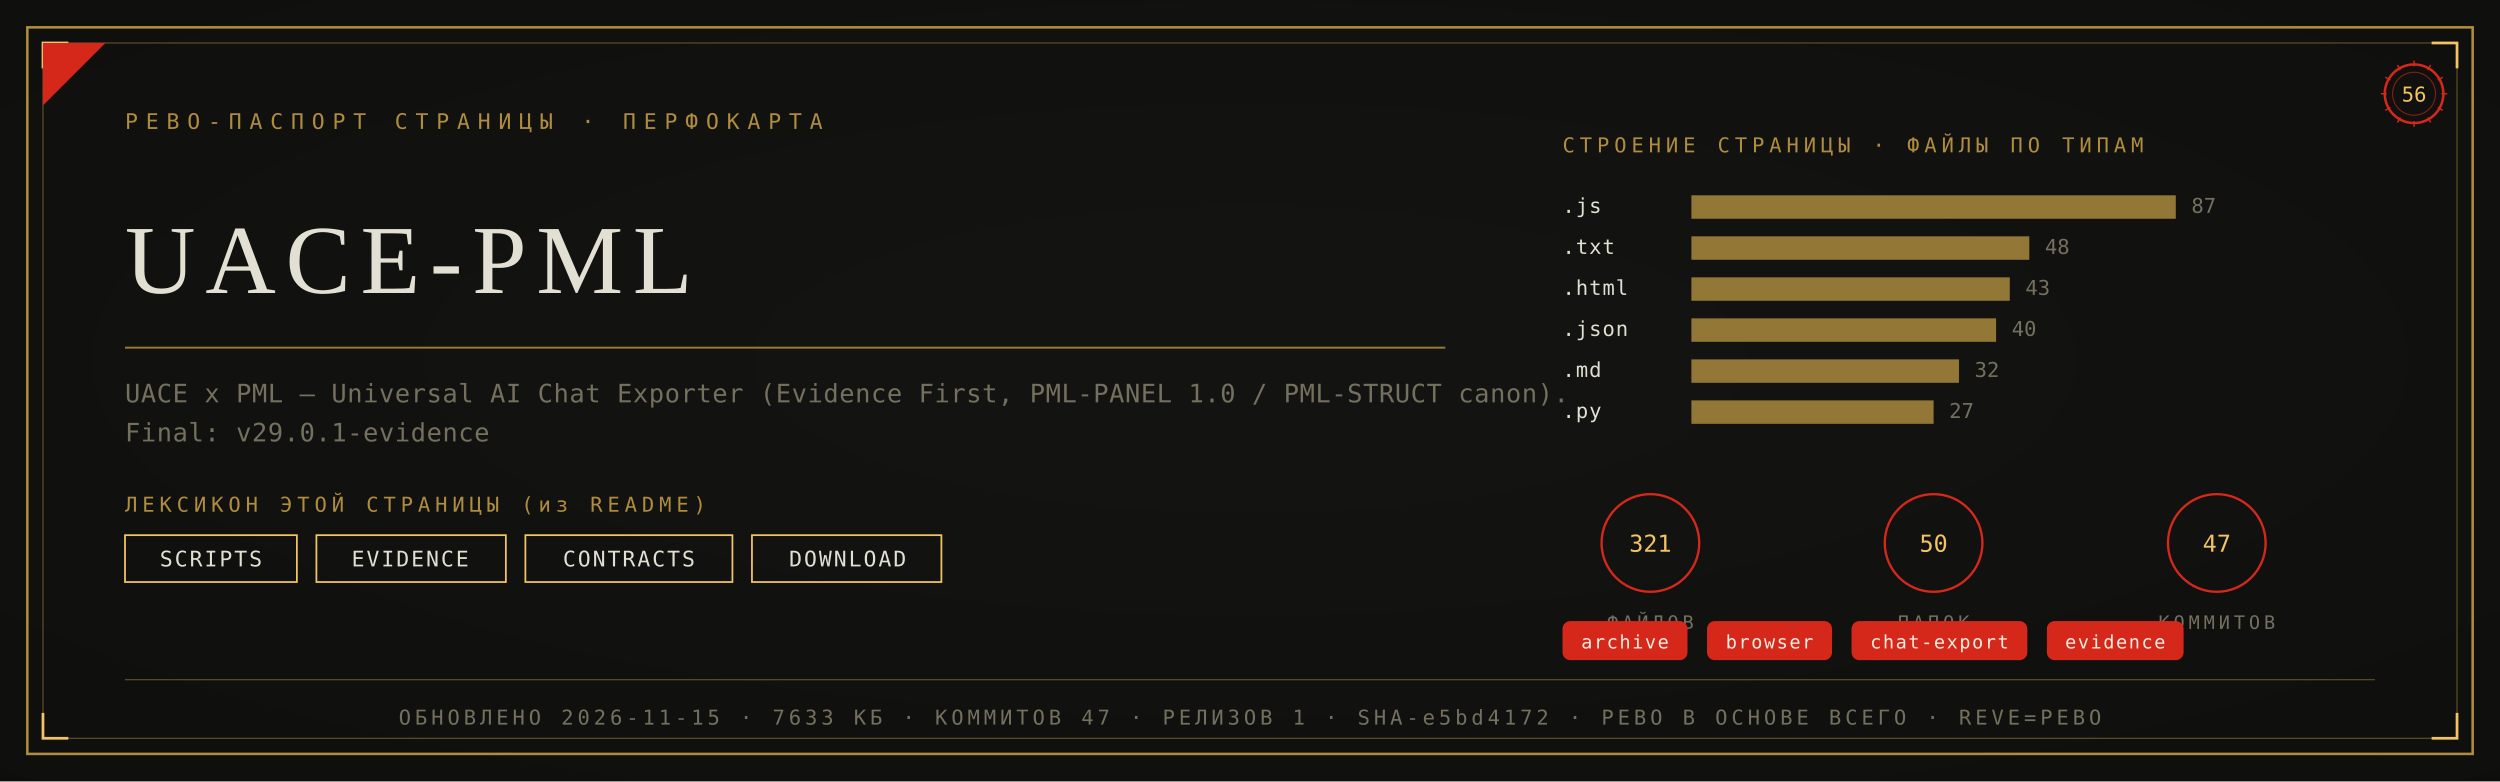
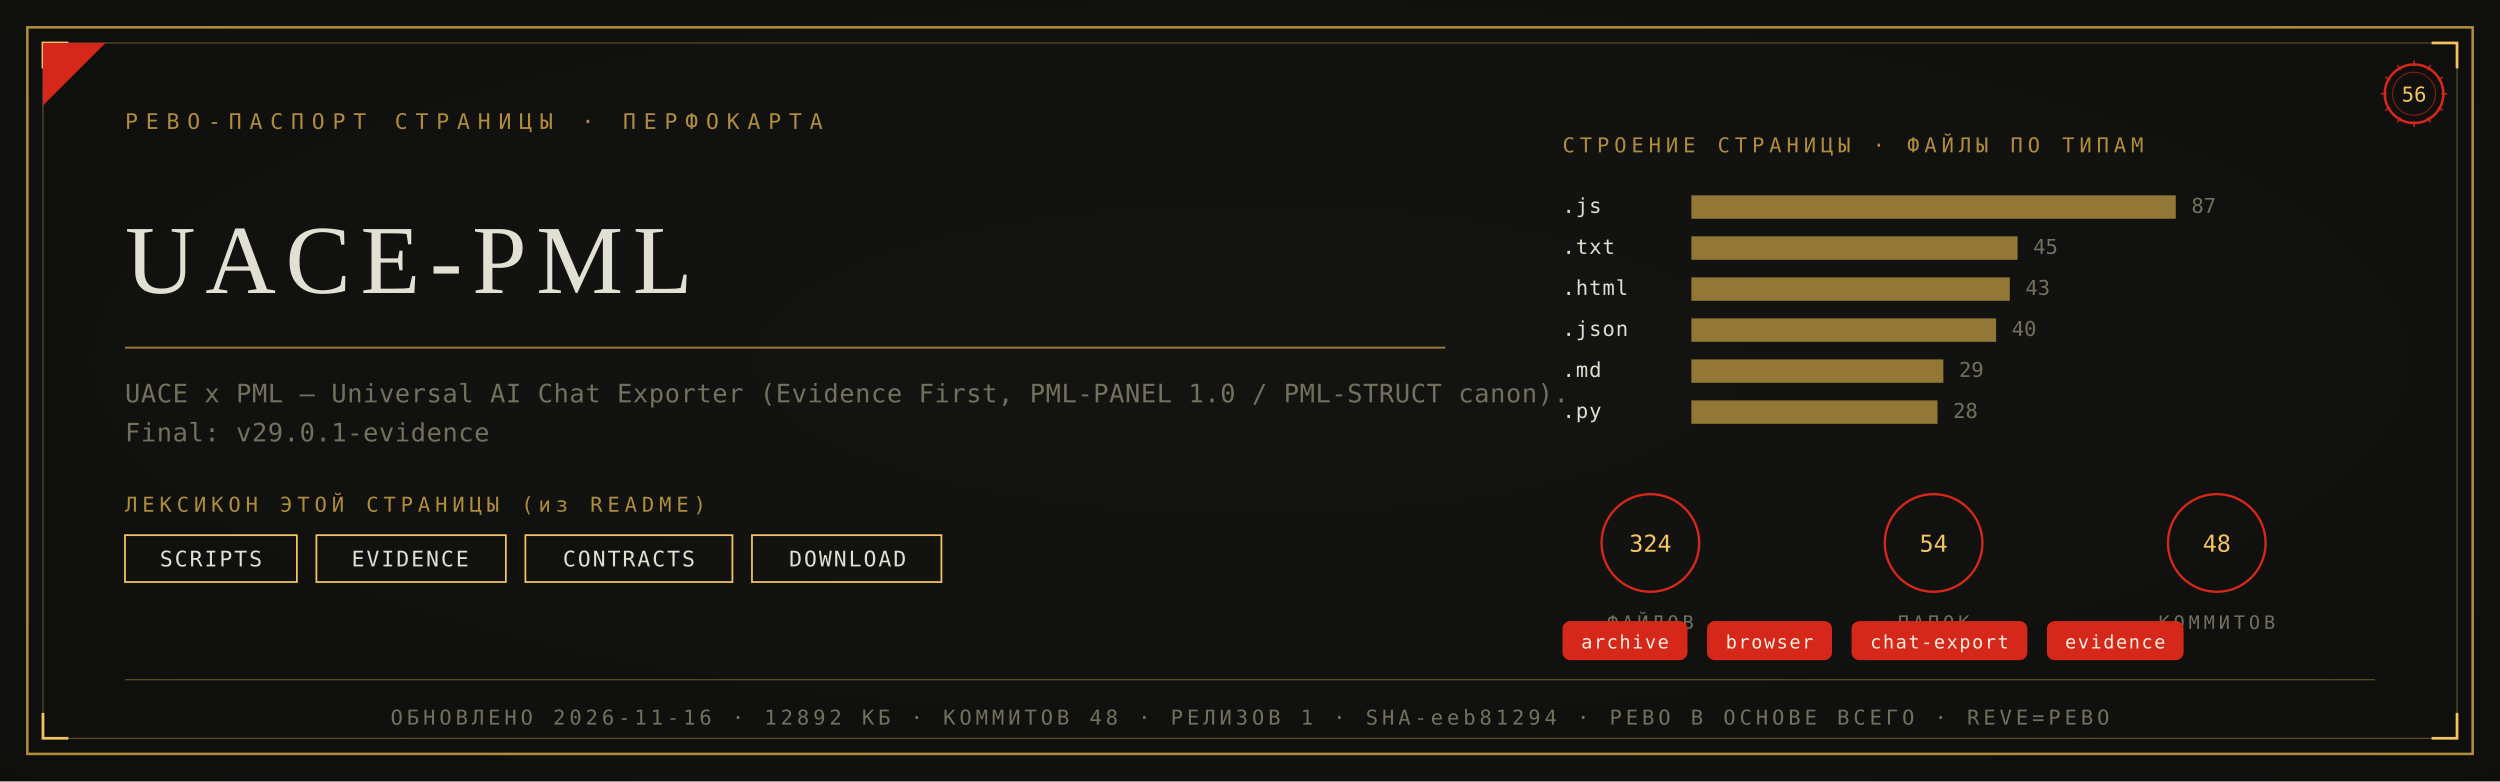
<svg xmlns="http://www.w3.org/2000/svg" viewBox="0 0 1280 400" width="1280" height="400">
  <defs>
    <radialGradient id="rp56" cx="0.5" cy="0.46" r="1.05">
      <stop offset="0" stop-color="#141412" />
      <stop offset="1" stop-color="#0C0C0B" />
    </radialGradient>
  </defs>
  <rect width="1280" height="400" fill="#0C0C0B" />
  <rect width="1280" height="400" fill="url(#rp56)" opacity="0.92" />
  <rect x="14" y="14" width="1252" height="372" fill="none" stroke="#B08D3E" stroke-width="1.3" />
  <rect x="22" y="22" width="1236" height="356" fill="none" stroke="#B08D3E" stroke-width="0.55" opacity="0.55" />
  <path d="M 22 35 L 22 22 L 35 22" fill="none" stroke="#F2C464" stroke-width="1.4" />
  <path d="M 1258 35 L 1258 22 L 1245 22" fill="none" stroke="#F2C464" stroke-width="1.4" />
  <path d="M 22 365 L 22 378 L 35 378" fill="none" stroke="#F2C464" stroke-width="1.4" />
  <path d="M 1258 365 L 1258 378 L 1245 378" fill="none" stroke="#F2C464" stroke-width="1.4" />
  <path d="M 22 54 L 22 22 L 54 22 Z" fill="#D5281B" />
  <text x="64" y="66" font-family="'Cascadia Mono', ui-monospace, Consolas, monospace" font-size="11" fill="#B08D3E" letter-spacing="4">РЕВО-ПАСПОРТ СТРАНИЦЫ · ПЕРФОКАРТА</text>
  <g transform="translate(1236,48)">
    <circle r="15" fill="none" stroke="#D5281B" stroke-width="1.3" />
    <circle r="11" fill="none" stroke="#D5281B" stroke-width="0.55" opacity="0.6" />
    <text y="4" text-anchor="middle" font-family="'Cascadia Mono', ui-monospace, Consolas, monospace" font-size="10.5" fill="#F2C464">56</text>
    <g stroke="#D5281B" stroke-width="0.7">
      <line x1="0" y1="-17" x2="0" y2="-14" transform="rotate(0)" />
      <line x1="0" y1="-17" x2="0" y2="-14" transform="rotate(30)" />
      <line x1="0" y1="-17" x2="0" y2="-14" transform="rotate(60)" />
      <line x1="0" y1="-17" x2="0" y2="-14" transform="rotate(90)" />
      <line x1="0" y1="-17" x2="0" y2="-14" transform="rotate(120)" />
      <line x1="0" y1="-17" x2="0" y2="-14" transform="rotate(150)" />
      <line x1="0" y1="-17" x2="0" y2="-14" transform="rotate(180)" />
      <line x1="0" y1="-17" x2="0" y2="-14" transform="rotate(210)" />
      <line x1="0" y1="-17" x2="0" y2="-14" transform="rotate(240)" />
      <line x1="0" y1="-17" x2="0" y2="-14" transform="rotate(270)" />
      <line x1="0" y1="-17" x2="0" y2="-14" transform="rotate(300)" />
      <line x1="0" y1="-17" x2="0" y2="-14" transform="rotate(330)" />
    </g>
  </g>
  <text x="64" y="150" font-family="Georgia, 'Times New Roman', serif" font-size="50.0" fill="#E2E0D2" letter-spacing="5">UACE-PML</text>
  <line x1="64" y1="178" x2="740" y2="178" stroke="#B08D3E" stroke-width="1" opacity="0.85" />
  <text x="64" y="206" font-family="'Cascadia Mono', ui-monospace, Consolas, monospace" font-size="13" fill="#74705E" letter-spacing="0.3">UACE x PML — Universal AI Chat Exporter (Evidence First, PML-PANEL 1.0 / PML-STRUCT canon).</text>
  <text x="64" y="226" font-family="'Cascadia Mono', ui-monospace, Consolas, monospace" font-size="13" fill="#74705E" letter-spacing="0.3">Final: v29.0.1-evidence</text>
  <text x="64" y="262" font-family="'Cascadia Mono', ui-monospace, Consolas, monospace" font-size="10.5" fill="#B08D3E" letter-spacing="2.5">ЛЕКСИКОН ЭТОЙ СТРАНИЦЫ (из README)</text>
  <rect x="64" y="274" width="88" height="24" fill="none" stroke="#F2C464" stroke-width="0.9" />
  <text x="108" y="290" text-anchor="middle" font-family="'Cascadia Mono', ui-monospace, Consolas, monospace" font-size="11" fill="#E2E0D2" letter-spacing="1">SCRIPTS</text>
  <rect x="162" y="274" width="97" height="24" fill="none" stroke="#F2C464" stroke-width="0.9" />
  <text x="210" y="290" text-anchor="middle" font-family="'Cascadia Mono', ui-monospace, Consolas, monospace" font-size="11" fill="#E2E0D2" letter-spacing="1">EVIDENCE</text>
  <rect x="269" y="274" width="106" height="24" fill="none" stroke="#F2C464" stroke-width="0.9" />
  <text x="322" y="290" text-anchor="middle" font-family="'Cascadia Mono', ui-monospace, Consolas, monospace" font-size="11" fill="#E2E0D2" letter-spacing="1">CONTRACTS</text>
  <rect x="385" y="274" width="97" height="24" fill="none" stroke="#F2C464" stroke-width="0.9" />
  <text x="434" y="290" text-anchor="middle" font-family="'Cascadia Mono', ui-monospace, Consolas, monospace" font-size="11" fill="#E2E0D2" letter-spacing="1">DOWNLOAD</text>
  <text x="800" y="78" font-family="'Cascadia Mono', ui-monospace, Consolas, monospace" font-size="10.5" fill="#B08D3E" letter-spacing="2.5">СТРОЕНИЕ СТРАНИЦЫ · ФАЙЛЫ ПО ТИПАМ</text>
  <text x="800" y="109" font-family="'Cascadia Mono', ui-monospace, Consolas, monospace" font-size="10.5" fill="#E2E0D2" letter-spacing="0.5">.js</text>
  <rect x="866" y="100" width="248" height="12" fill="#B08D3E" opacity="0.82" />
  <text x="1122" y="109" font-family="'Cascadia Mono', ui-monospace, Consolas, monospace" font-size="10.5" fill="#74705E">87</text>
  <text x="800" y="130" font-family="'Cascadia Mono', ui-monospace, Consolas, monospace" font-size="10.5" fill="#E2E0D2" letter-spacing="0.5">.txt</text>
-   <rect x="866" y="121" width="173" height="12" fill="#B08D3E" opacity="0.82" />
-   <text x="1047" y="130" font-family="'Cascadia Mono', ui-monospace, Consolas, monospace" font-size="10.5" fill="#74705E">48</text>
+   <rect x="866" y="121" width="167" height="12" fill="#B08D3E" opacity="0.82" />
+   <text x="1041" y="130" font-family="'Cascadia Mono', ui-monospace, Consolas, monospace" font-size="10.5" fill="#74705E">45</text>
  <text x="800" y="151" font-family="'Cascadia Mono', ui-monospace, Consolas, monospace" font-size="10.5" fill="#E2E0D2" letter-spacing="0.5">.html</text>
  <rect x="866" y="142" width="163" height="12" fill="#B08D3E" opacity="0.82" />
  <text x="1037" y="151" font-family="'Cascadia Mono', ui-monospace, Consolas, monospace" font-size="10.5" fill="#74705E">43</text>
  <text x="800" y="172" font-family="'Cascadia Mono', ui-monospace, Consolas, monospace" font-size="10.5" fill="#E2E0D2" letter-spacing="0.5">.json</text>
  <rect x="866" y="163" width="156" height="12" fill="#B08D3E" opacity="0.82" />
  <text x="1030" y="172" font-family="'Cascadia Mono', ui-monospace, Consolas, monospace" font-size="10.5" fill="#74705E">40</text>
  <text x="800" y="193" font-family="'Cascadia Mono', ui-monospace, Consolas, monospace" font-size="10.5" fill="#E2E0D2" letter-spacing="0.5">.md</text>
-   <rect x="866" y="184" width="137" height="12" fill="#B08D3E" opacity="0.82" />
-   <text x="1011" y="193" font-family="'Cascadia Mono', ui-monospace, Consolas, monospace" font-size="10.5" fill="#74705E">32</text>
+   <rect x="866" y="184" width="129" height="12" fill="#B08D3E" opacity="0.82" />
+   <text x="1003" y="193" font-family="'Cascadia Mono', ui-monospace, Consolas, monospace" font-size="10.5" fill="#74705E">29</text>
  <text x="800" y="214" font-family="'Cascadia Mono', ui-monospace, Consolas, monospace" font-size="10.5" fill="#E2E0D2" letter-spacing="0.5">.py</text>
-   <rect x="866" y="205" width="124" height="12" fill="#B08D3E" opacity="0.82" />
-   <text x="998" y="214" font-family="'Cascadia Mono', ui-monospace, Consolas, monospace" font-size="10.5" fill="#74705E">27</text>
+   <rect x="866" y="205" width="126" height="12" fill="#B08D3E" opacity="0.82" />
+   <text x="1000" y="214" font-family="'Cascadia Mono', ui-monospace, Consolas, monospace" font-size="10.5" fill="#74705E">28</text>
  <g transform="translate(845,278)">
    <circle r="25" fill="none" stroke="#D5281B" stroke-width="1.2" />
-     <text y="4.5" text-anchor="middle" font-family="'Cascadia Mono', ui-monospace, Consolas, monospace" font-size="12" fill="#F2C464">321</text>
+     <text y="4.5" text-anchor="middle" font-family="'Cascadia Mono', ui-monospace, Consolas, monospace" font-size="12" fill="#F2C464">324</text>
    <text y="44" text-anchor="middle" font-family="'Cascadia Mono', ui-monospace, Consolas, monospace" font-size="9.5" fill="#74705E" letter-spacing="2">ФАЙЛОВ</text>
  </g>
  <g transform="translate(990,278)">
    <circle r="25" fill="none" stroke="#D5281B" stroke-width="1.2" />
-     <text y="4.5" text-anchor="middle" font-family="'Cascadia Mono', ui-monospace, Consolas, monospace" font-size="12" fill="#F2C464">50</text>
+     <text y="4.5" text-anchor="middle" font-family="'Cascadia Mono', ui-monospace, Consolas, monospace" font-size="12" fill="#F2C464">54</text>
    <text y="44" text-anchor="middle" font-family="'Cascadia Mono', ui-monospace, Consolas, monospace" font-size="9.5" fill="#74705E" letter-spacing="2">ПАПОК</text>
  </g>
  <g transform="translate(1135,278)">
    <circle r="25" fill="none" stroke="#D5281B" stroke-width="1.2" />
-     <text y="4.5" text-anchor="middle" font-family="'Cascadia Mono', ui-monospace, Consolas, monospace" font-size="12" fill="#F2C464">47</text>
+     <text y="4.5" text-anchor="middle" font-family="'Cascadia Mono', ui-monospace, Consolas, monospace" font-size="12" fill="#F2C464">48</text>
    <text y="44" text-anchor="middle" font-family="'Cascadia Mono', ui-monospace, Consolas, monospace" font-size="9.5" fill="#74705E" letter-spacing="2">КОММИТОВ</text>
  </g>
  <rect x="800" y="318" rx="4" width="64" height="20" fill="#D5281B" />
  <text x="832" y="332" text-anchor="middle" font-family="'Cascadia Mono', ui-monospace, Consolas, monospace" font-size="9.5" fill="#F5EFE2" letter-spacing="0.8">archive</text>
  <rect x="874" y="318" rx="4" width="64" height="20" fill="#D5281B" />
  <text x="906" y="332" text-anchor="middle" font-family="'Cascadia Mono', ui-monospace, Consolas, monospace" font-size="9.5" fill="#F5EFE2" letter-spacing="0.8">browser</text>
  <rect x="948" y="318" rx="4" width="90" height="20" fill="#D5281B" />
  <text x="993" y="332" text-anchor="middle" font-family="'Cascadia Mono', ui-monospace, Consolas, monospace" font-size="9.5" fill="#F5EFE2" letter-spacing="0.8">chat-export</text>
  <rect x="1048" y="318" rx="4" width="70" height="20" fill="#D5281B" />
  <text x="1083" y="332" text-anchor="middle" font-family="'Cascadia Mono', ui-monospace, Consolas, monospace" font-size="9.5" fill="#F5EFE2" letter-spacing="0.8">evidence</text>
  <line x1="64" y1="348" x2="1216" y2="348" stroke="#B08D3E" stroke-width="0.6" opacity="0.5" />
-   <text x="640" y="371" text-anchor="middle" font-family="'Cascadia Mono', ui-monospace, Consolas, monospace" font-size="10.5" fill="#74705E" letter-spacing="2">ОБНОВЛЕНО 2026-11-15 · 7633 КБ · КОММИТОВ 47 · РЕЛИЗОВ 1 · SHA-e5bd4172 · РЕВО В ОСНОВЕ ВСЕГО · REVE=РЕВО</text>
+   <text x="640" y="371" text-anchor="middle" font-family="'Cascadia Mono', ui-monospace, Consolas, monospace" font-size="10.5" fill="#74705E" letter-spacing="2">ОБНОВЛЕНО 2026-11-16 · 12892 КБ · КОММИТОВ 48 · РЕЛИЗОВ 1 · SHA-eeb81294 · РЕВО В ОСНОВЕ ВСЕГО · REVE=РЕВО</text>
</svg>
